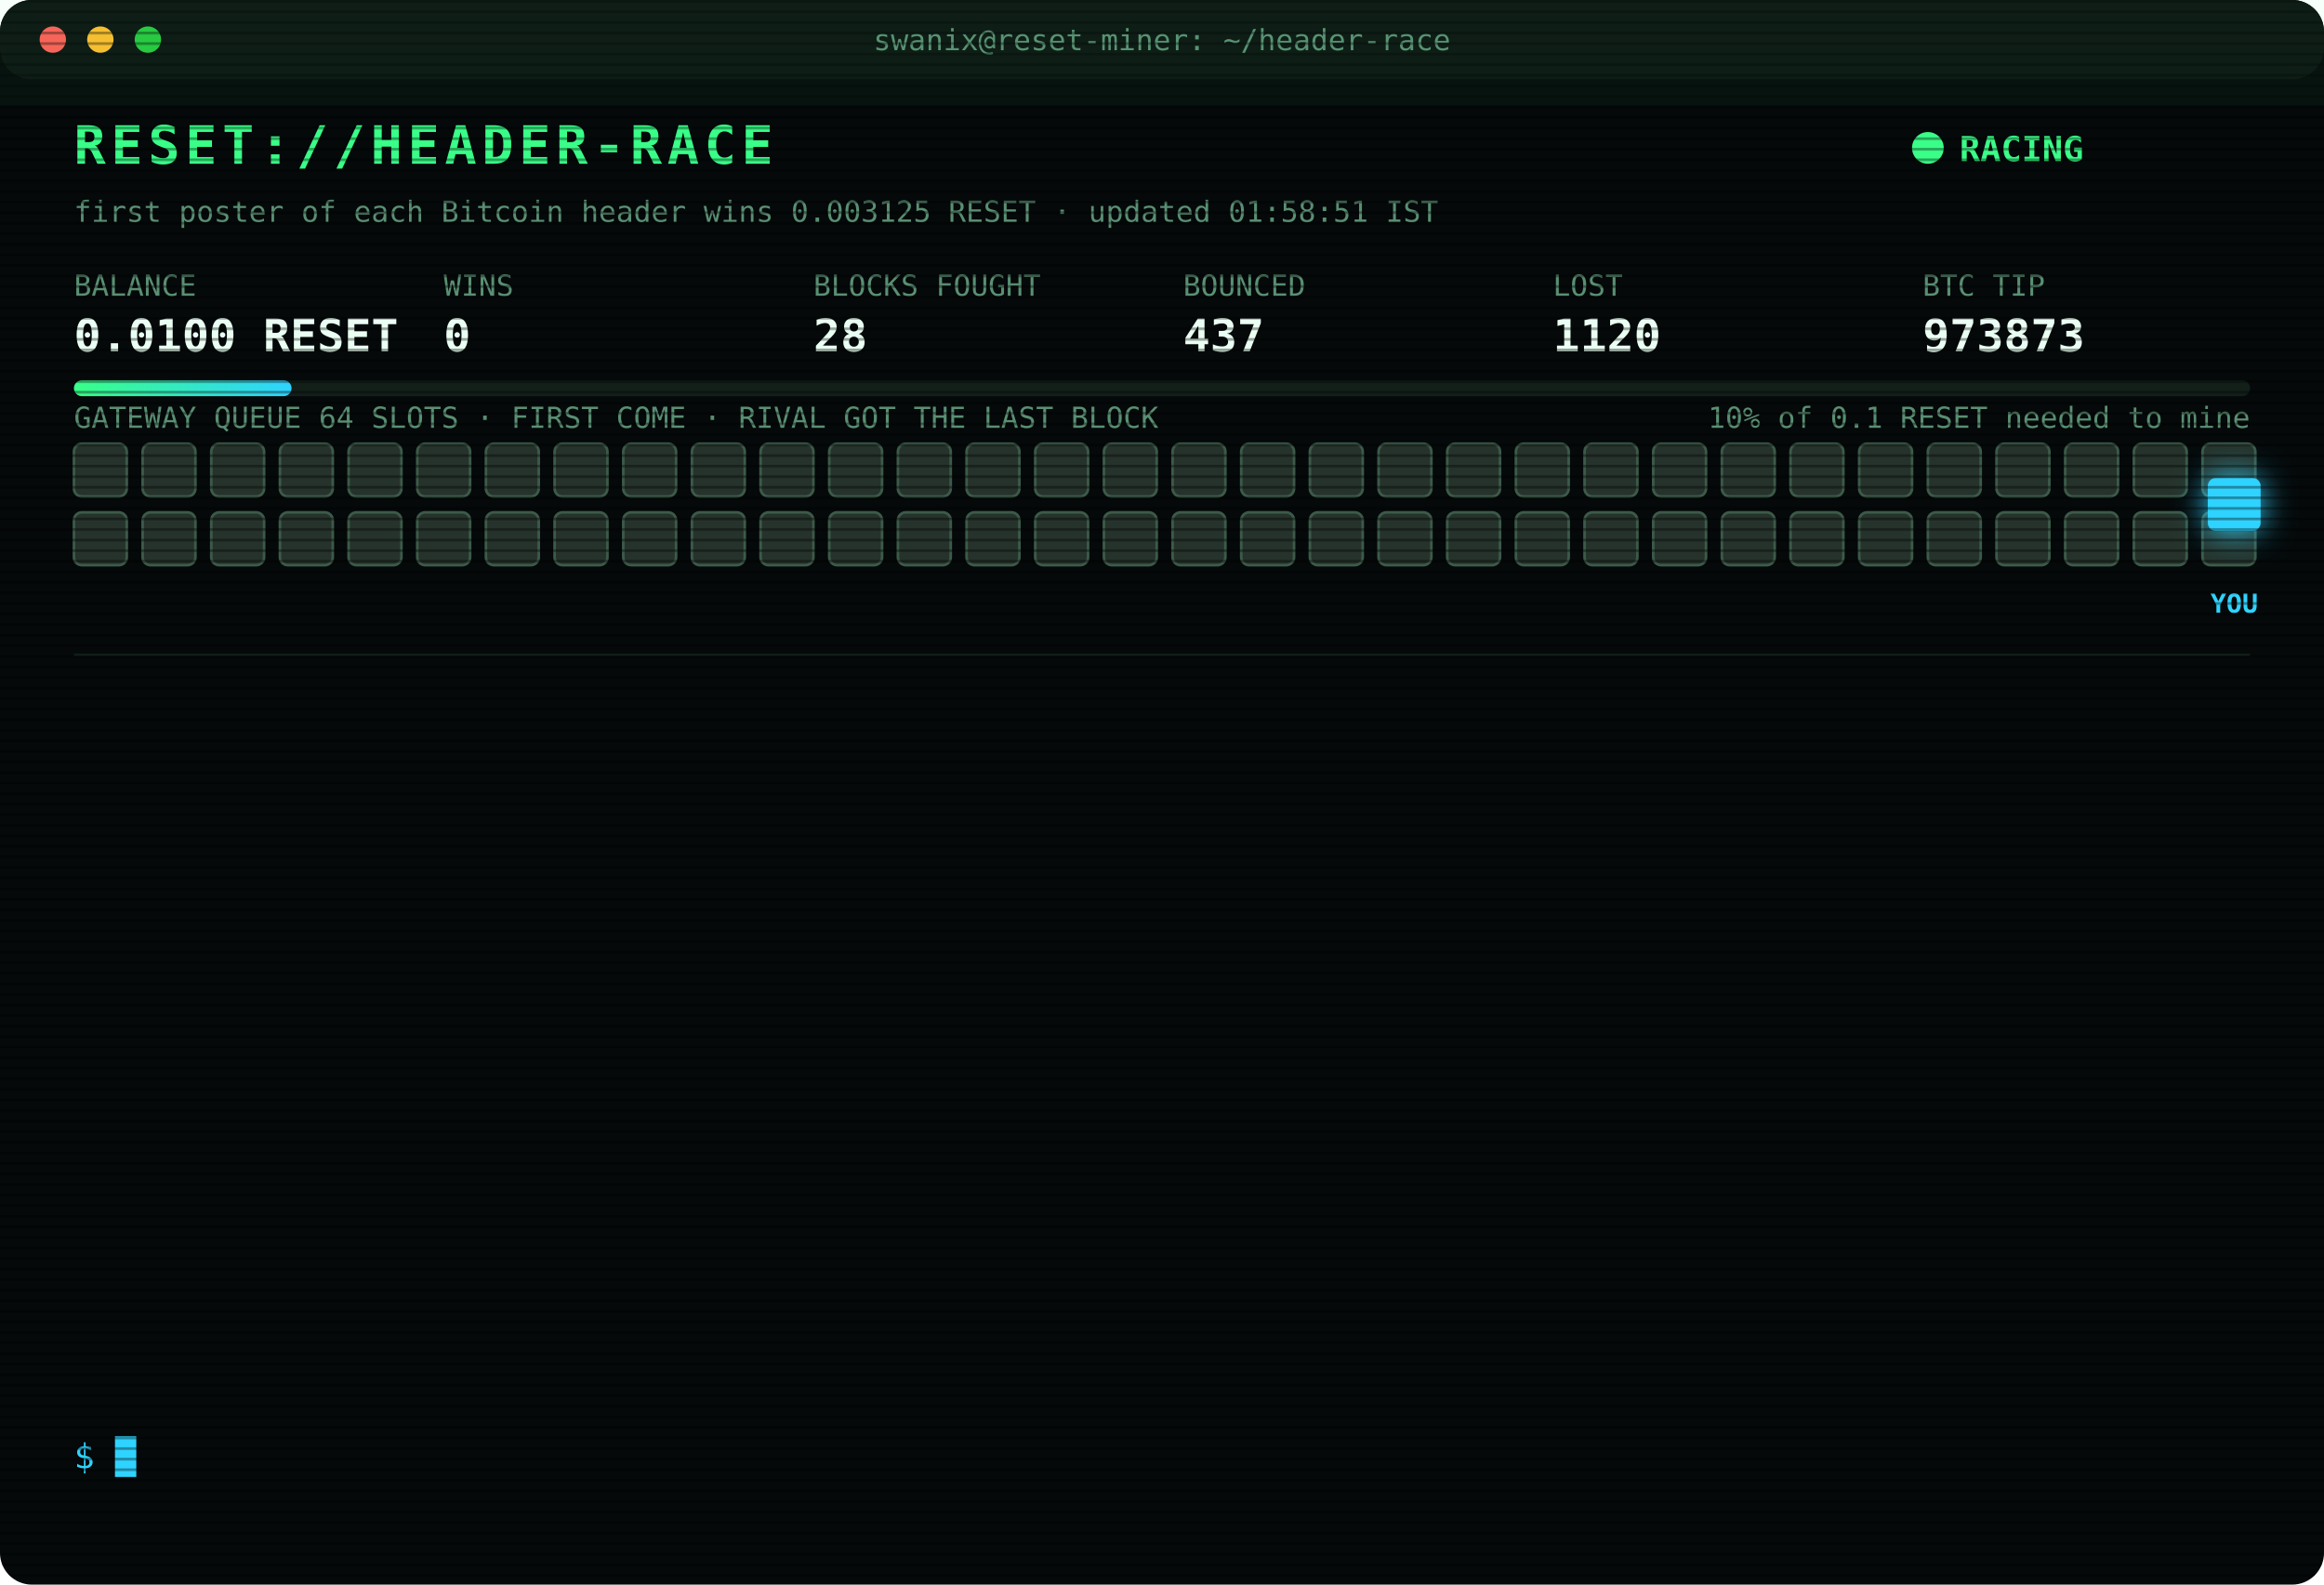
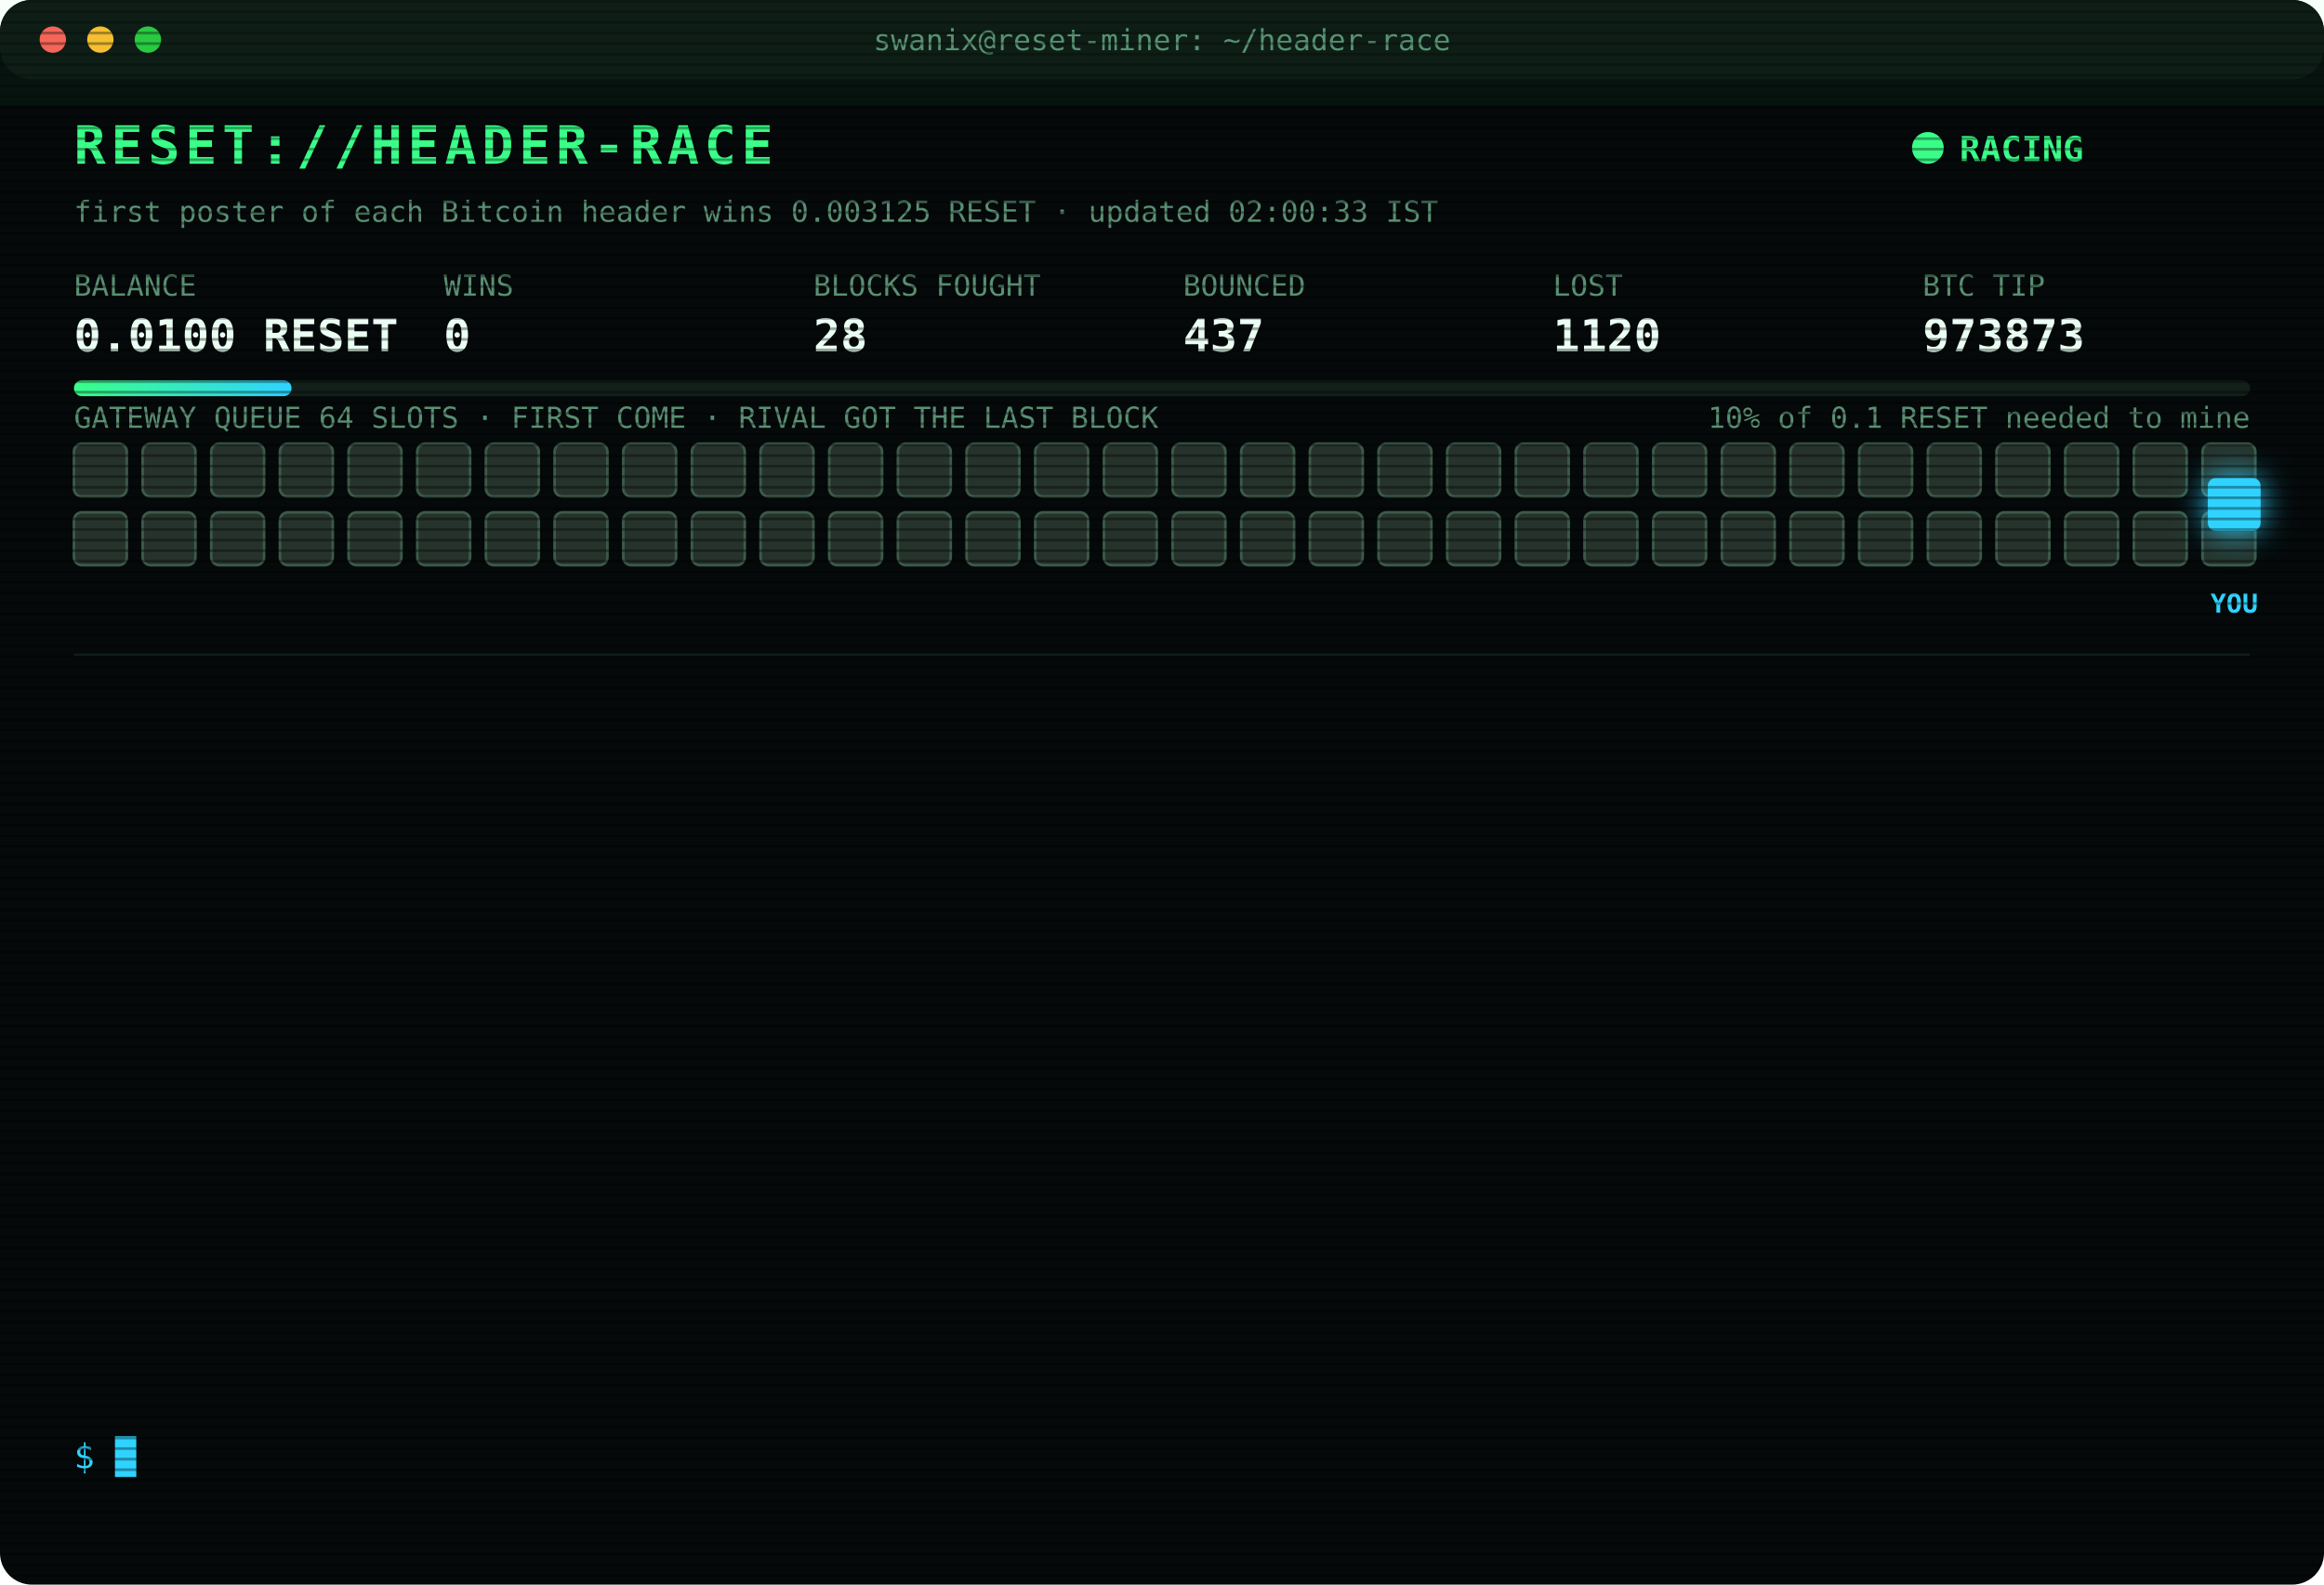
<svg xmlns="http://www.w3.org/2000/svg" width="880" height="600" viewBox="0 0 880 600" font-family="ui-monospace,SFMono-Regular,Menlo,Consolas,monospace">
  <style>
text{font-size:13px;fill:#7CFFB2}
.title{font-size:20px;font-weight:700;fill:#39FF88;letter-spacing:2px;animation:glitch 3s infinite steps(1)}
.sub{fill:#2fd3ff}.k{fill:#5a8f73;font-size:11px}.v{font-size:17px;font-weight:700;fill:#eafff3}
.ts{fill:#3f6b56}.boot{fill:#2fd3ff}.dim{fill:#5a8f73}.bad{fill:#ff4d6d}.warn{fill:#ffd23f}.mag{fill:#ff5cf0}.win{fill:#39FF88;font-weight:700}
.tag{font-size:10px;fill:#2fd3ff;font-weight:700}
.rival{fill:#26332c;stroke:#3c5a49;animation:jam 1.2s infinite alternate}
.idle{fill:#141c18;stroke:#22302a;animation:breathe 4s infinite}
.me{fill:#2fd3ff;filter:drop-shadow(0 0 6px #2fd3ff)}
.hover{animation:nudge 1.1s infinite ease-in-out}.bounce{animation:kick 1.4s infinite}
.ln{opacity:0;animation:in .4s forwards}
.cur{animation:blink 1s infinite steps(1)}
.scan{animation:scan 6s infinite linear}
.led{animation:blink 1.4s infinite}
@keyframes in{from{opacity:0;transform:translateX(-6px)}to{opacity:1;transform:none}}
@keyframes blink{50%{opacity:0}}
@keyframes jam{to{fill:#33463b}}
@keyframes breathe{50%{opacity:.4}}
@keyframes nudge{50%{transform:translateX(-10px)}}
@keyframes kick{0%,100%{transform:none}30%{transform:translateX(-14px)}55%{transform:translateX(10px) translateY(-6px)}}
@keyframes glitch{0%,92%{transform:none}93%{transform:translateX(2px);fill:#ff4d6d}95%{transform:translateX(-2px);fill:#2fd3ff}97%{transform:none}}
@keyframes scan{from{transform:translateY(-40px)}to{transform:translateY(600px)}}
</style>
  <defs>
    <pattern id="sl" width="4" height="4" patternUnits="userSpaceOnUse">
      <rect width="4" height="1" fill="#000" opacity=".35" />
    </pattern>
    <linearGradient id="bar">
      <stop offset="0" stop-color="#39FF88" />
      <stop offset="1" stop-color="#2fd3ff" />
    </linearGradient>
  </defs>
  <rect width="880" height="600" rx="12" fill="#05090a" />
  <rect width="880" height="30" rx="12" fill="#0d1512" />
  <circle cx="20" cy="15" r="5" fill="#ff5f57" />
  <circle cx="38" cy="15" r="5" fill="#febc2e" />
  <circle cx="56" cy="15" r="5" fill="#28c840" />
  <text x="440" y="19" text-anchor="middle" class="k">swanix@reset-miner: ~/header-race</text>
  <text x="28" y="62" class="title">RESET://HEADER-RACE</text>
  <circle class="led" cx="730" cy="56" r="6" fill="#39FF88" />
  <text x="742" y="61" class="win">RACING</text>
-   <text x="28" y="84" class="k">first poster of each Bitcoin header wins 0.003125 RESET · updated 01:58:51 IST</text>
+   <text x="28" y="84" class="k">first poster of each Bitcoin header wins 0.003125 RESET · updated 02:00:33 IST</text>
  <text x="28" y="112" class="k">BALANCE</text>
  <text x="28" y="133" class="v">0.0100 RESET</text>
  <text x="168" y="112" class="k">WINS</text>
  <text x="168" y="133" class="v">0</text>
  <text x="308" y="112" class="k">BLOCKS FOUGHT</text>
  <text x="308" y="133" class="v">28</text>
  <text x="448" y="112" class="k">BOUNCED</text>
  <text x="448" y="133" class="v">437</text>
  <text x="588" y="112" class="k">LOST</text>
  <text x="588" y="133" class="v">1120</text>
  <text x="728" y="112" class="k">BTC TIP</text>
  <text x="728" y="133" class="v">973873</text>
  <rect x="28" y="144" width="824" height="6" rx="3" fill="#13201a" />
  <rect x="28" y="144" width="82.4" height="6" rx="3" fill="url(#bar)" />
  <text x="852" y="162" text-anchor="end" class="k">10% of 0.1 RESET needed to mine</text>
  <text x="28" y="162" class="k">GATEWAY QUEUE 64 SLOTS · FIRST COME · RIVAL GOT THE LAST BLOCK</text>
  <rect class="rival" x="28" y="168" width="20" height="20" rx="3" style="animation-delay:0.00s" />
  <rect class="rival" x="54" y="168" width="20" height="20" rx="3" style="animation-delay:0.05s" />
  <rect class="rival" x="80" y="168" width="20" height="20" rx="3" style="animation-delay:0.10s" />
  <rect class="rival" x="106" y="168" width="20" height="20" rx="3" style="animation-delay:0.15s" />
  <rect class="rival" x="132" y="168" width="20" height="20" rx="3" style="animation-delay:0.20s" />
  <rect class="rival" x="158" y="168" width="20" height="20" rx="3" style="animation-delay:0.25s" />
  <rect class="rival" x="184" y="168" width="20" height="20" rx="3" style="animation-delay:0.30s" />
  <rect class="rival" x="210" y="168" width="20" height="20" rx="3" style="animation-delay:0.35s" />
  <rect class="rival" x="236" y="168" width="20" height="20" rx="3" style="animation-delay:0.40s" />
  <rect class="rival" x="262" y="168" width="20" height="20" rx="3" style="animation-delay:0.45s" />
  <rect class="rival" x="288" y="168" width="20" height="20" rx="3" style="animation-delay:0.50s" />
  <rect class="rival" x="314" y="168" width="20" height="20" rx="3" style="animation-delay:0.55s" />
  <rect class="rival" x="340" y="168" width="20" height="20" rx="3" style="animation-delay:0.60s" />
  <rect class="rival" x="366" y="168" width="20" height="20" rx="3" style="animation-delay:0.65s" />
  <rect class="rival" x="392" y="168" width="20" height="20" rx="3" style="animation-delay:0.70s" />
  <rect class="rival" x="418" y="168" width="20" height="20" rx="3" style="animation-delay:0.75s" />
  <rect class="rival" x="444" y="168" width="20" height="20" rx="3" style="animation-delay:0.80s" />
  <rect class="rival" x="470" y="168" width="20" height="20" rx="3" style="animation-delay:0.85s" />
  <rect class="rival" x="496" y="168" width="20" height="20" rx="3" style="animation-delay:0.90s" />
  <rect class="rival" x="522" y="168" width="20" height="20" rx="3" style="animation-delay:0.95s" />
  <rect class="rival" x="548" y="168" width="20" height="20" rx="3" style="animation-delay:1.00s" />
  <rect class="rival" x="574" y="168" width="20" height="20" rx="3" style="animation-delay:1.05s" />
  <rect class="rival" x="600" y="168" width="20" height="20" rx="3" style="animation-delay:1.10s" />
  <rect class="rival" x="626" y="168" width="20" height="20" rx="3" style="animation-delay:1.15s" />
  <rect class="rival" x="652" y="168" width="20" height="20" rx="3" style="animation-delay:1.20s" />
  <rect class="rival" x="678" y="168" width="20" height="20" rx="3" style="animation-delay:1.25s" />
  <rect class="rival" x="704" y="168" width="20" height="20" rx="3" style="animation-delay:1.30s" />
  <rect class="rival" x="730" y="168" width="20" height="20" rx="3" style="animation-delay:1.35s" />
  <rect class="rival" x="756" y="168" width="20" height="20" rx="3" style="animation-delay:1.40s" />
  <rect class="rival" x="782" y="168" width="20" height="20" rx="3" style="animation-delay:1.45s" />
  <rect class="rival" x="808" y="168" width="20" height="20" rx="3" style="animation-delay:1.50s" />
  <rect class="rival" x="834" y="168" width="20" height="20" rx="3" style="animation-delay:1.55s" />
  <rect class="rival" x="28" y="194" width="20" height="20" rx="3" style="animation-delay:1.60s" />
  <rect class="rival" x="54" y="194" width="20" height="20" rx="3" style="animation-delay:1.65s" />
  <rect class="rival" x="80" y="194" width="20" height="20" rx="3" style="animation-delay:1.70s" />
  <rect class="rival" x="106" y="194" width="20" height="20" rx="3" style="animation-delay:1.75s" />
  <rect class="rival" x="132" y="194" width="20" height="20" rx="3" style="animation-delay:1.80s" />
  <rect class="rival" x="158" y="194" width="20" height="20" rx="3" style="animation-delay:1.85s" />
  <rect class="rival" x="184" y="194" width="20" height="20" rx="3" style="animation-delay:1.90s" />
  <rect class="rival" x="210" y="194" width="20" height="20" rx="3" style="animation-delay:1.95s" />
  <rect class="rival" x="236" y="194" width="20" height="20" rx="3" style="animation-delay:2.00s" />
  <rect class="rival" x="262" y="194" width="20" height="20" rx="3" style="animation-delay:2.05s" />
  <rect class="rival" x="288" y="194" width="20" height="20" rx="3" style="animation-delay:2.10s" />
  <rect class="rival" x="314" y="194" width="20" height="20" rx="3" style="animation-delay:2.15s" />
  <rect class="rival" x="340" y="194" width="20" height="20" rx="3" style="animation-delay:2.20s" />
  <rect class="rival" x="366" y="194" width="20" height="20" rx="3" style="animation-delay:2.25s" />
  <rect class="rival" x="392" y="194" width="20" height="20" rx="3" style="animation-delay:2.30s" />
  <rect class="rival" x="418" y="194" width="20" height="20" rx="3" style="animation-delay:2.35s" />
  <rect class="rival" x="444" y="194" width="20" height="20" rx="3" style="animation-delay:2.40s" />
  <rect class="rival" x="470" y="194" width="20" height="20" rx="3" style="animation-delay:2.45s" />
  <rect class="rival" x="496" y="194" width="20" height="20" rx="3" style="animation-delay:2.50s" />
  <rect class="rival" x="522" y="194" width="20" height="20" rx="3" style="animation-delay:2.55s" />
  <rect class="rival" x="548" y="194" width="20" height="20" rx="3" style="animation-delay:2.60s" />
  <rect class="rival" x="574" y="194" width="20" height="20" rx="3" style="animation-delay:2.65s" />
  <rect class="rival" x="600" y="194" width="20" height="20" rx="3" style="animation-delay:2.70s" />
  <rect class="rival" x="626" y="194" width="20" height="20" rx="3" style="animation-delay:2.75s" />
  <rect class="rival" x="652" y="194" width="20" height="20" rx="3" style="animation-delay:2.80s" />
  <rect class="rival" x="678" y="194" width="20" height="20" rx="3" style="animation-delay:2.85s" />
  <rect class="rival" x="704" y="194" width="20" height="20" rx="3" style="animation-delay:2.90s" />
  <rect class="rival" x="730" y="194" width="20" height="20" rx="3" style="animation-delay:2.95s" />
  <rect class="rival" x="756" y="194" width="20" height="20" rx="3" style="animation-delay:3.00s" />
  <rect class="rival" x="782" y="194" width="20" height="20" rx="3" style="animation-delay:3.05s" />
  <rect class="rival" x="808" y="194" width="20" height="20" rx="3" style="animation-delay:3.10s" />
  <rect class="rival" x="834" y="194" width="20" height="20" rx="3" style="animation-delay:3.15s" />
  <g class="hover">
    <rect class="me" x="836" y="181" width="20" height="20" rx="3" />
    <text class="tag" x="846" y="232" text-anchor="middle">YOU</text>
  </g>
  <line x1="28" x2="852" y1="248" y2="248" stroke="#13201a" />
  <g class="ln" style="animation-delay:0.40s">
    <text x="28" y="270" class="ts">01:09:35</text>
    <text x="104" y="270" class="bad">[GATEWAY DOWN] no response · 5001ms</text>
  </g>
  <g class="ln" style="animation-delay:0.65s">
    <text x="28" y="292" class="ts">01:09:38</text>
    <text x="104" y="292" class="warn">[QUEUE FULL] #973868 bounced 64/64 · retry 1.7s · 6262ms</text>
  </g>
  <g class="ln" style="animation-delay:0.90s">
    <text x="28" y="314" class="ts">01:09:41</text>
    <text x="104" y="314" class="warn">[QUEUE FULL] #973868 bounced 64/64 · retry 1.7s · 5622ms</text>
  </g>
  <g class="ln" style="animation-delay:1.15s">
    <text x="28" y="336" class="ts">01:09:47</text>
    <text x="104" y="336" class="bad">[GATEWAY DOWN] no response · 5871ms</text>
  </g>
  <g class="ln" style="animation-delay:1.40s">
    <text x="28" y="358" class="ts">01:09:48</text>
    <text x="104" y="358" class="mag">[??] #973868 sent, no receipt · may have landed</text>
  </g>
  <g class="ln" style="animation-delay:1.65s">
    <text x="28" y="380" class="ts">01:09:48</text>
    <text x="104" y="380" class="mag">[??] #973868 sent, no receipt · may have landed</text>
  </g>
  <g class="ln" style="animation-delay:1.90s">
    <text x="28" y="402" class="ts">01:09:48</text>
    <text x="104" y="402" class="mag">[??] #973868 sent, no receipt · may have landed</text>
  </g>
  <g class="ln" style="animation-delay:2.15s">
    <text x="28" y="424" class="ts">01:09:48</text>
    <text x="104" y="424" class="bad">[LOST] #973868 taken by a rival miner</text>
  </g>
  <g class="ln" style="animation-delay:2.40s">
    <text x="28" y="446" class="ts">01:24:55</text>
    <text x="104" y="446" class="bad">[LOST] #973869 taken by a rival miner</text>
  </g>
  <g class="ln" style="animation-delay:2.65s">
    <text x="28" y="468" class="ts">01:28:35</text>
    <text x="104" y="468" class="bad">[LOST] #973870 taken by a rival miner</text>
  </g>
  <g class="ln" style="animation-delay:2.90s">
    <text x="28" y="490" class="ts">01:53:57</text>
    <text x="104" y="490" class="bad">[LOST] #973871 taken by a rival miner</text>
  </g>
  <g class="ln" style="animation-delay:3.15s">
    <text x="28" y="512" class="ts">01:55:25</text>
    <text x="104" y="512" class="bad">[LOST] #973872 taken by a rival miner</text>
  </g>
  <g class="ln" style="animation-delay:3.40s">
    <text x="28" y="534" class="ts">01:58:51</text>
    <text x="104" y="534" class="bad">[LOST] #973873 taken by a rival miner</text>
  </g>
  <text x="28" y="556" class="sub">$ <tspan class="cur">█</tspan>
  </text>
  <rect width="880" height="600" rx="12" fill="url(#sl)" pointer-events="none" />
  <rect class="scan" width="880" height="40" fill="#39FF88" opacity=".04" />
</svg>
